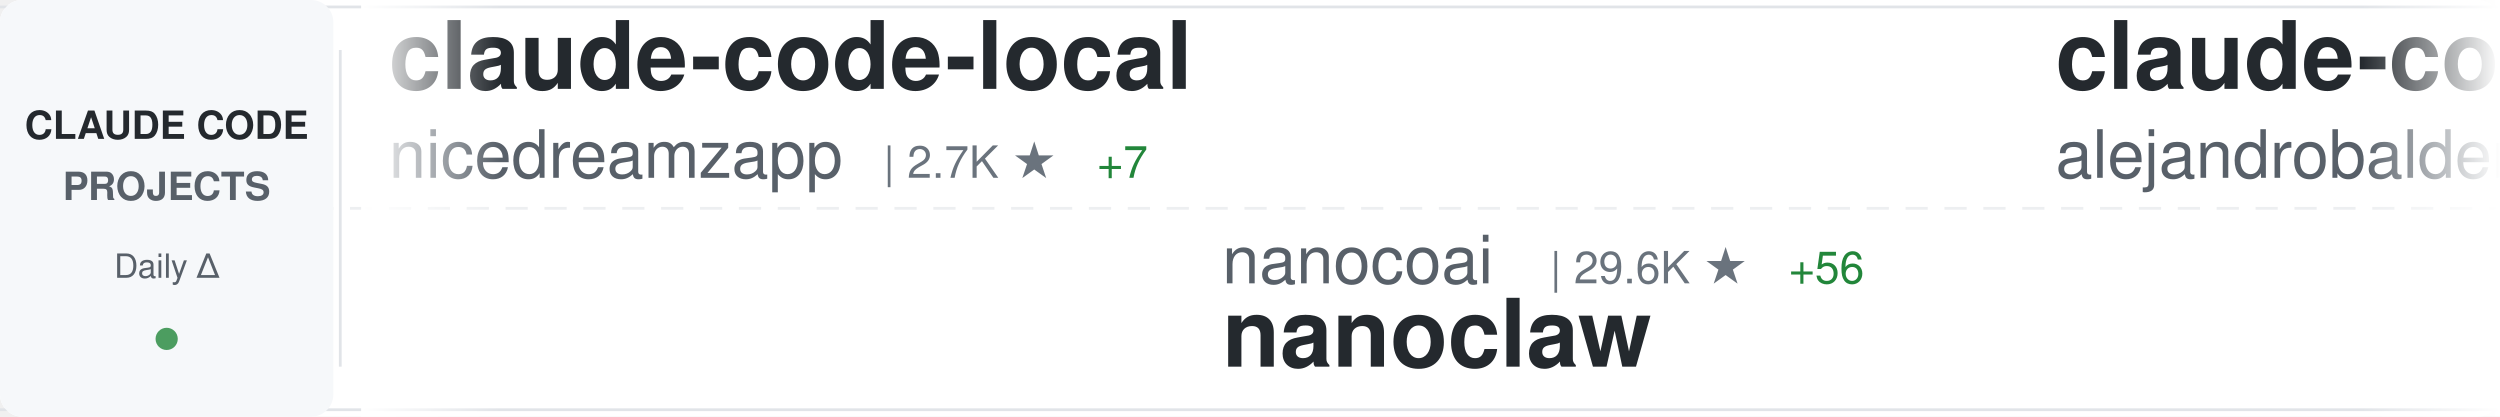
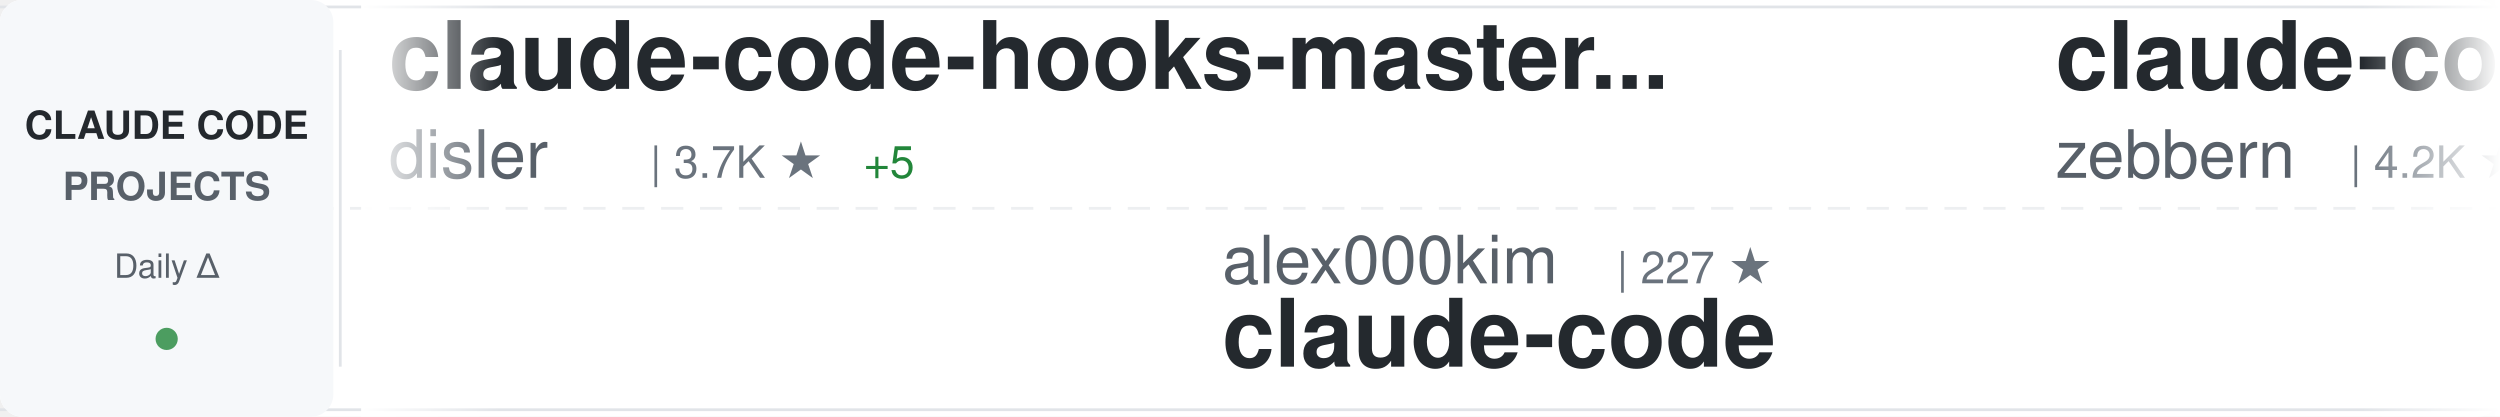
<svg xmlns="http://www.w3.org/2000/svg" width="900" height="150">
  <defs>
    <linearGradient id="awesomeLeftFade" x1="0%" y1="0%" x2="100%" y2="0%">
      <stop offset="0%" style="stop-color:#ffffff;stop-opacity:1" />
      <stop offset="100%" style="stop-color:#ffffff;stop-opacity:0" />
    </linearGradient>
    <linearGradient id="awesomeRightFade" x1="0%" y1="0%" x2="100%" y2="0%">
      <stop offset="0%" style="stop-color:#ffffff;stop-opacity:0" />
      <stop offset="100%" style="stop-color:#ffffff;stop-opacity:1" />
    </linearGradient>
  </defs>
  <rect width="900" height="150" fill="#ffffff" rx="8" />
  <rect x="0" y="2" width="900" height="1" fill="#e1e4e8" />
  <rect x="0" y="147" width="900" height="1" fill="#e1e4e8" />
  <line x1="0" y1="75" x2="900" y2="75" stroke="#e1e4e8" stroke-width="1" stroke-dasharray="8 6" opacity="0.6" />
  <rect x="0" y="0" width="120" height="150" fill="#f6f8fa" rx="8" />
  <text x="60" y="50" font-family="-apple-system, BlinkMacSystemFont, 'Segoe UI', Helvetica, Arial, sans-serif" font-size="14" font-weight="600" fill="#24292e" text-anchor="middle">CLAUDE CODE</text>
  <text x="60" y="72" font-family="-apple-system, BlinkMacSystemFont, 'Segoe UI', Helvetica, Arial, sans-serif" font-size="14" font-weight="600" fill="#586069" text-anchor="middle">PROJECTS</text>
  <text x="60" y="100" font-family="-apple-system, BlinkMacSystemFont, 'Segoe UI', Helvetica, Arial, sans-serif" font-size="12" font-weight="500" fill="#586069" text-anchor="middle">Daily Δ</text>
  <circle cx="60" cy="122" r="4" fill="#22863a" opacity="0.8" />
  <rect x="122" y="18" width="1" height="114" fill="#e1e4e8" />
  <clipPath id="awesomeTickerClip">
    <rect x="130" y="0" width="770" height="150" />
  </clipPath>
  <g clip-path="url(#awesomeTickerClip)">
    <g id="awesomeTickerItems">
      <animateTransform attributeName="transform" attributeType="XML" type="translate" from="0 0" to="-3000 0" dur="54s" repeatCount="indefinite" />
      <g transform="translate(0, 0)">
-         <text x="140" y="32" font-family="-apple-system, BlinkMacSystemFont, 'Segoe UI', Helvetica, Arial, sans-serif" font-size="34" font-weight="600" fill="#24292e">claude-code-local</text>
-         <text x="140" y="64" font-family="-apple-system, BlinkMacSystemFont, 'Segoe UI', Helvetica, Arial, sans-serif" font-size="24" font-weight="400" fill="#586069">nicedreamzapp</text>
-         <text x="318" y="64" font-family="-apple-system, BlinkMacSystemFont, 'Segoe UI', Helvetica, Arial, sans-serif" font-size="16" font-weight="500" fill="#6a737d">| 2.7K ★</text>
-         <text x="395" y="64" font-family="-apple-system, BlinkMacSystemFont, 'Segoe UI', Helvetica, Arial, sans-serif" font-size="16" font-weight="500" fill="#22863a"> +7</text>
+         <text x="140" y="32" font-family="-apple-system, BlinkMacSystemFont, 'Segoe UI', Helvetica, Arial, sans-serif" font-size="34" font-weight="600" fill="#24292e">claude-code-hooks-master...</text>
+         <text x="140" y="64" font-family="-apple-system, BlinkMacSystemFont, 'Segoe UI', Helvetica, Arial, sans-serif" font-size="24" font-weight="400" fill="#586069">disler</text>
+         <text x="234" y="64" font-family="-apple-system, BlinkMacSystemFont, 'Segoe UI', Helvetica, Arial, sans-serif" font-size="16" font-weight="500" fill="#6a737d">| 3.7K ★</text>
+         <text x="311" y="64" font-family="-apple-system, BlinkMacSystemFont, 'Segoe UI', Helvetica, Arial, sans-serif" font-size="16" font-weight="500" fill="#22863a"> +5</text>
      </g>
      <g transform="translate(300, 0)">
-         <text x="140" y="102" font-family="-apple-system, BlinkMacSystemFont, 'Segoe UI', Helvetica, Arial, sans-serif" font-size="24" font-weight="400" fill="#586069">nanocoai</text>
-         <text x="258" y="102" font-family="-apple-system, BlinkMacSystemFont, 'Segoe UI', Helvetica, Arial, sans-serif" font-size="16" font-weight="500" fill="#6a737d">| 29.6K ★</text>
-         <text x="344" y="102" font-family="-apple-system, BlinkMacSystemFont, 'Segoe UI', Helvetica, Arial, sans-serif" font-size="16" font-weight="500" fill="#22863a"> +56</text>
-         <text x="140" y="132" font-family="-apple-system, BlinkMacSystemFont, 'Segoe UI', Helvetica, Arial, sans-serif" font-size="34" font-weight="600" fill="#24292e">nanoclaw</text>
+         <text x="140" y="102" font-family="-apple-system, BlinkMacSystemFont, 'Segoe UI', Helvetica, Arial, sans-serif" font-size="24" font-weight="400" fill="#586069">alex000kim</text>
+         <text x="282" y="102" font-family="-apple-system, BlinkMacSystemFont, 'Segoe UI', Helvetica, Arial, sans-serif" font-size="16" font-weight="500" fill="#6a737d">| 227 ★</text>
+         <text x="140" y="132" font-family="-apple-system, BlinkMacSystemFont, 'Segoe UI', Helvetica, Arial, sans-serif" font-size="34" font-weight="600" fill="#24292e">claude-code</text>
      </g>
      <g transform="translate(600, 0)">
-         <text x="140" y="32" font-family="-apple-system, BlinkMacSystemFont, 'Segoe UI', Helvetica, Arial, sans-serif" font-size="34" font-weight="600" fill="#24292e">claude-code-from-source</text>
-         <text x="140" y="64" font-family="-apple-system, BlinkMacSystemFont, 'Segoe UI', Helvetica, Arial, sans-serif" font-size="24" font-weight="400" fill="#586069">alejandrobalderas</text>
-         <text x="366" y="64" font-family="-apple-system, BlinkMacSystemFont, 'Segoe UI', Helvetica, Arial, sans-serif" font-size="16" font-weight="500" fill="#6a737d">| 2.2K ★</text>
-         <text x="443" y="64" font-family="-apple-system, BlinkMacSystemFont, 'Segoe UI', Helvetica, Arial, sans-serif" font-size="16" font-weight="500" fill="#22863a"> +2</text>
+         <text x="140" y="32" font-family="-apple-system, BlinkMacSystemFont, 'Segoe UI', Helvetica, Arial, sans-serif" font-size="34" font-weight="600" fill="#24292e">claude-code-guide</text>
+         <text x="140" y="64" font-family="-apple-system, BlinkMacSystemFont, 'Segoe UI', Helvetica, Arial, sans-serif" font-size="24" font-weight="400" fill="#586069">zebbern</text>
+         <text x="246" y="64" font-family="-apple-system, BlinkMacSystemFont, 'Segoe UI', Helvetica, Arial, sans-serif" font-size="16" font-weight="500" fill="#6a737d">| 4.2K ★</text>
+         <text x="323" y="64" font-family="-apple-system, BlinkMacSystemFont, 'Segoe UI', Helvetica, Arial, sans-serif" font-size="16" font-weight="500" fill="#22863a"> +6</text>
      </g>
      <g transform="translate(900, 0)">
-         <text x="140" y="102" font-family="-apple-system, BlinkMacSystemFont, 'Segoe UI', Helvetica, Arial, sans-serif" font-size="24" font-weight="400" fill="#586069">pedrohcgs</text>
-         <text x="270" y="102" font-family="-apple-system, BlinkMacSystemFont, 'Segoe UI', Helvetica, Arial, sans-serif" font-size="16" font-weight="500" fill="#6a737d">| 1.2K ★</text>
-         <text x="347" y="102" font-family="-apple-system, BlinkMacSystemFont, 'Segoe UI', Helvetica, Arial, sans-serif" font-size="16" font-weight="500" fill="#22863a"> +8</text>
-         <text x="140" y="132" font-family="-apple-system, BlinkMacSystemFont, 'Segoe UI', Helvetica, Arial, sans-serif" font-size="34" font-weight="600" fill="#24292e">claude-code-my-workflow</text>
+         <text x="140" y="102" font-family="-apple-system, BlinkMacSystemFont, 'Segoe UI', Helvetica, Arial, sans-serif" font-size="24" font-weight="400" fill="#586069">andrew-kramer-inno</text>
+         <text x="378" y="102" font-family="-apple-system, BlinkMacSystemFont, 'Segoe UI', Helvetica, Arial, sans-serif" font-size="16" font-weight="500" fill="#6a737d">| 591 ★</text>
+         <text x="140" y="132" font-family="-apple-system, BlinkMacSystemFont, 'Segoe UI', Helvetica, Arial, sans-serif" font-size="34" font-weight="600" fill="#24292e">claude-code-source-build</text>
      </g>
      <g transform="translate(1200, 0)">
-         <text x="140" y="32" font-family="-apple-system, BlinkMacSystemFont, 'Segoe UI', Helvetica, Arial, sans-serif" font-size="34" font-weight="600" fill="#24292e">claude-code-system-promp...</text>
-         <text x="140" y="64" font-family="-apple-system, BlinkMacSystemFont, 'Segoe UI', Helvetica, Arial, sans-serif" font-size="24" font-weight="400" fill="#586069">Piebald-AI</text>
-         <text x="282" y="64" font-family="-apple-system, BlinkMacSystemFont, 'Segoe UI', Helvetica, Arial, sans-serif" font-size="16" font-weight="500" fill="#6a737d">| 10.7K ★</text>
-         <text x="368" y="64" font-family="-apple-system, BlinkMacSystemFont, 'Segoe UI', Helvetica, Arial, sans-serif" font-size="16" font-weight="500" fill="#22863a"> +27</text>
+         <text x="140" y="32" font-family="-apple-system, BlinkMacSystemFont, 'Segoe UI', Helvetica, Arial, sans-serif" font-size="34" font-weight="600" fill="#24292e">claude-coder</text>
+         <text x="140" y="64" font-family="-apple-system, BlinkMacSystemFont, 'Segoe UI', Helvetica, Arial, sans-serif" font-size="24" font-weight="400" fill="#586069">kodu-ai</text>
+         <text x="246" y="64" font-family="-apple-system, BlinkMacSystemFont, 'Segoe UI', Helvetica, Arial, sans-serif" font-size="16" font-weight="500" fill="#6a737d">| 5.3K ★</text>
      </g>
      <g transform="translate(1500, 0)">
-         <text x="140" y="102" font-family="-apple-system, BlinkMacSystemFont, 'Segoe UI', Helvetica, Arial, sans-serif" font-size="24" font-weight="400" fill="#586069">hangsman</text>
-         <text x="258" y="102" font-family="-apple-system, BlinkMacSystemFont, 'Segoe UI', Helvetica, Arial, sans-serif" font-size="16" font-weight="500" fill="#6a737d">| 781 ★</text>
-         <text x="140" y="132" font-family="-apple-system, BlinkMacSystemFont, 'Segoe UI', Helvetica, Arial, sans-serif" font-size="34" font-weight="600" fill="#24292e">claude-code-source</text>
+         <text x="140" y="102" font-family="-apple-system, BlinkMacSystemFont, 'Segoe UI', Helvetica, Arial, sans-serif" font-size="24" font-weight="400" fill="#586069">affaan-m</text>
+         <text x="258" y="102" font-family="-apple-system, BlinkMacSystemFont, 'Segoe UI', Helvetica, Arial, sans-serif" font-size="16" font-weight="500" fill="#6a737d">| 202.1K ★</text>
+         <text x="353" y="102" font-family="-apple-system, BlinkMacSystemFont, 'Segoe UI', Helvetica, Arial, sans-serif" font-size="16" font-weight="500" fill="#22863a"> +1.8K</text>
+         <text x="140" y="132" font-family="-apple-system, BlinkMacSystemFont, 'Segoe UI', Helvetica, Arial, sans-serif" font-size="34" font-weight="600" fill="#24292e">ECC</text>
      </g>
      <g transform="translate(1800, 0)">
-         <text x="140" y="32" font-family="-apple-system, BlinkMacSystemFont, 'Segoe UI', Helvetica, Arial, sans-serif" font-size="34" font-weight="600" fill="#24292e">claude-code</text>
-         <text x="140" y="64" font-family="-apple-system, BlinkMacSystemFont, 'Segoe UI', Helvetica, Arial, sans-serif" font-size="24" font-weight="400" fill="#586069">xorespesp</text>
-         <text x="270" y="64" font-family="-apple-system, BlinkMacSystemFont, 'Segoe UI', Helvetica, Arial, sans-serif" font-size="16" font-weight="500" fill="#6a737d">| 226 ★</text>
+         <text x="140" y="32" font-family="-apple-system, BlinkMacSystemFont, 'Segoe UI', Helvetica, Arial, sans-serif" font-size="34" font-weight="600" fill="#24292e">Claude-Code-Source-Study</text>
+         <text x="140" y="64" font-family="-apple-system, BlinkMacSystemFont, 'Segoe UI', Helvetica, Arial, sans-serif" font-size="24" font-weight="400" fill="#586069">luyao618</text>
+         <text x="258" y="64" font-family="-apple-system, BlinkMacSystemFont, 'Segoe UI', Helvetica, Arial, sans-serif" font-size="16" font-weight="500" fill="#6a737d">| 1.5K ★</text>
+         <text x="335" y="64" font-family="-apple-system, BlinkMacSystemFont, 'Segoe UI', Helvetica, Arial, sans-serif" font-size="16" font-weight="500" fill="#22863a"> +3</text>
      </g>
      <g transform="translate(2100, 0)">
-         <text x="140" y="102" font-family="-apple-system, BlinkMacSystemFont, 'Segoe UI', Helvetica, Arial, sans-serif" font-size="24" font-weight="400" fill="#586069">JrCx7scC</text>
-         <text x="258" y="102" font-family="-apple-system, BlinkMacSystemFont, 'Segoe UI', Helvetica, Arial, sans-serif" font-size="16" font-weight="500" fill="#6a737d">| 368 ★</text>
-         <text x="326" y="102" font-family="-apple-system, BlinkMacSystemFont, 'Segoe UI', Helvetica, Arial, sans-serif" font-size="16" font-weight="500" fill="#22863a"> +1</text>
-         <text x="140" y="132" font-family="-apple-system, BlinkMacSystemFont, 'Segoe UI', Helvetica, Arial, sans-serif" font-size="34" font-weight="600" fill="#24292e">claude-code-source</text>
+         <text x="140" y="102" font-family="-apple-system, BlinkMacSystemFont, 'Segoe UI', Helvetica, Arial, sans-serif" font-size="24" font-weight="400" fill="#586069">1rgs</text>
+         <text x="210" y="102" font-family="-apple-system, BlinkMacSystemFont, 'Segoe UI', Helvetica, Arial, sans-serif" font-size="16" font-weight="500" fill="#6a737d">| 3.6K ★</text>
+         <text x="287" y="102" font-family="-apple-system, BlinkMacSystemFont, 'Segoe UI', Helvetica, Arial, sans-serif" font-size="16" font-weight="500" fill="#22863a"> +2</text>
+         <text x="140" y="132" font-family="-apple-system, BlinkMacSystemFont, 'Segoe UI', Helvetica, Arial, sans-serif" font-size="34" font-weight="600" fill="#24292e">claude-code-proxy</text>
      </g>
      <g transform="translate(2400, 0)">
-         <text x="140" y="32" font-family="-apple-system, BlinkMacSystemFont, 'Segoe UI', Helvetica, Arial, sans-serif" font-size="34" font-weight="600" fill="#24292e">claude-code-spec-workflo...</text>
-         <text x="140" y="64" font-family="-apple-system, BlinkMacSystemFont, 'Segoe UI', Helvetica, Arial, sans-serif" font-size="24" font-weight="400" fill="#586069">Pimzino</text>
-         <text x="246" y="64" font-family="-apple-system, BlinkMacSystemFont, 'Segoe UI', Helvetica, Arial, sans-serif" font-size="16" font-weight="500" fill="#6a737d">| 3.8K ★</text>
-         <text x="323" y="64" font-family="-apple-system, BlinkMacSystemFont, 'Segoe UI', Helvetica, Arial, sans-serif" font-size="16" font-weight="500" fill="#22863a"> +2</text>
+         <text x="140" y="32" font-family="-apple-system, BlinkMacSystemFont, 'Segoe UI', Helvetica, Arial, sans-serif" font-size="34" font-weight="600" fill="#24292e">claude-code-book</text>
+         <text x="140" y="64" font-family="-apple-system, BlinkMacSystemFont, 'Segoe UI', Helvetica, Arial, sans-serif" font-size="24" font-weight="400" fill="#586069">lintsinghua</text>
+         <text x="294" y="64" font-family="-apple-system, BlinkMacSystemFont, 'Segoe UI', Helvetica, Arial, sans-serif" font-size="16" font-weight="500" fill="#6a737d">| 3.5K ★</text>
+         <text x="371" y="64" font-family="-apple-system, BlinkMacSystemFont, 'Segoe UI', Helvetica, Arial, sans-serif" font-size="16" font-weight="500" fill="#22863a"> +17</text>
      </g>
      <g transform="translate(2700, 0)">
-         <text x="140" y="102" font-family="-apple-system, BlinkMacSystemFont, 'Segoe UI', Helvetica, Arial, sans-serif" font-size="24" font-weight="400" fill="#586069">repowise-dev</text>
-         <text x="306" y="102" font-family="-apple-system, BlinkMacSystemFont, 'Segoe UI', Helvetica, Arial, sans-serif" font-size="16" font-weight="500" fill="#6a737d">| 1.1K ★</text>
-         <text x="383" y="102" font-family="-apple-system, BlinkMacSystemFont, 'Segoe UI', Helvetica, Arial, sans-serif" font-size="16" font-weight="500" fill="#22863a"> +2</text>
-         <text x="140" y="132" font-family="-apple-system, BlinkMacSystemFont, 'Segoe UI', Helvetica, Arial, sans-serif" font-size="34" font-weight="600" fill="#24292e">claude-code-prompts</text>
+         <text x="140" y="102" font-family="-apple-system, BlinkMacSystemFont, 'Segoe UI', Helvetica, Arial, sans-serif" font-size="24" font-weight="400" fill="#586069">Maciek-roboblog</text>
+         <text x="342" y="102" font-family="-apple-system, BlinkMacSystemFont, 'Segoe UI', Helvetica, Arial, sans-serif" font-size="16" font-weight="500" fill="#6a737d">| 8.1K ★</text>
+         <text x="419" y="102" font-family="-apple-system, BlinkMacSystemFont, 'Segoe UI', Helvetica, Arial, sans-serif" font-size="16" font-weight="500" fill="#22863a"> +8</text>
+         <text x="140" y="132" font-family="-apple-system, BlinkMacSystemFont, 'Segoe UI', Helvetica, Arial, sans-serif" font-size="34" font-weight="600" fill="#24292e">Claude-Code-Usage-Monito...</text>
      </g>
      <g transform="translate(3000, 0)">
-         <text x="140" y="32" font-family="-apple-system, BlinkMacSystemFont, 'Segoe UI', Helvetica, Arial, sans-serif" font-size="34" font-weight="600" fill="#24292e">claude-code-local</text>
-         <text x="140" y="64" font-family="-apple-system, BlinkMacSystemFont, 'Segoe UI', Helvetica, Arial, sans-serif" font-size="24" font-weight="400" fill="#586069">nicedreamzapp</text>
-         <text x="318" y="64" font-family="-apple-system, BlinkMacSystemFont, 'Segoe UI', Helvetica, Arial, sans-serif" font-size="16" font-weight="500" fill="#6a737d">| 2.7K ★</text>
-         <text x="395" y="64" font-family="-apple-system, BlinkMacSystemFont, 'Segoe UI', Helvetica, Arial, sans-serif" font-size="16" font-weight="500" fill="#22863a"> +7</text>
+         <text x="140" y="32" font-family="-apple-system, BlinkMacSystemFont, 'Segoe UI', Helvetica, Arial, sans-serif" font-size="34" font-weight="600" fill="#24292e">claude-code-hooks-master...</text>
+         <text x="140" y="64" font-family="-apple-system, BlinkMacSystemFont, 'Segoe UI', Helvetica, Arial, sans-serif" font-size="24" font-weight="400" fill="#586069">disler</text>
+         <text x="234" y="64" font-family="-apple-system, BlinkMacSystemFont, 'Segoe UI', Helvetica, Arial, sans-serif" font-size="16" font-weight="500" fill="#6a737d">| 3.7K ★</text>
+         <text x="311" y="64" font-family="-apple-system, BlinkMacSystemFont, 'Segoe UI', Helvetica, Arial, sans-serif" font-size="16" font-weight="500" fill="#22863a"> +5</text>
      </g>
      <g transform="translate(3300, 0)">
-         <text x="140" y="102" font-family="-apple-system, BlinkMacSystemFont, 'Segoe UI', Helvetica, Arial, sans-serif" font-size="24" font-weight="400" fill="#586069">nanocoai</text>
-         <text x="258" y="102" font-family="-apple-system, BlinkMacSystemFont, 'Segoe UI', Helvetica, Arial, sans-serif" font-size="16" font-weight="500" fill="#6a737d">| 29.6K ★</text>
-         <text x="344" y="102" font-family="-apple-system, BlinkMacSystemFont, 'Segoe UI', Helvetica, Arial, sans-serif" font-size="16" font-weight="500" fill="#22863a"> +56</text>
-         <text x="140" y="132" font-family="-apple-system, BlinkMacSystemFont, 'Segoe UI', Helvetica, Arial, sans-serif" font-size="34" font-weight="600" fill="#24292e">nanoclaw</text>
+         <text x="140" y="102" font-family="-apple-system, BlinkMacSystemFont, 'Segoe UI', Helvetica, Arial, sans-serif" font-size="24" font-weight="400" fill="#586069">alex000kim</text>
+         <text x="282" y="102" font-family="-apple-system, BlinkMacSystemFont, 'Segoe UI', Helvetica, Arial, sans-serif" font-size="16" font-weight="500" fill="#6a737d">| 227 ★</text>
+         <text x="140" y="132" font-family="-apple-system, BlinkMacSystemFont, 'Segoe UI', Helvetica, Arial, sans-serif" font-size="34" font-weight="600" fill="#24292e">claude-code</text>
      </g>
      <g transform="translate(3600, 0)">
-         <text x="140" y="32" font-family="-apple-system, BlinkMacSystemFont, 'Segoe UI', Helvetica, Arial, sans-serif" font-size="34" font-weight="600" fill="#24292e">claude-code-from-source</text>
-         <text x="140" y="64" font-family="-apple-system, BlinkMacSystemFont, 'Segoe UI', Helvetica, Arial, sans-serif" font-size="24" font-weight="400" fill="#586069">alejandrobalderas</text>
-         <text x="366" y="64" font-family="-apple-system, BlinkMacSystemFont, 'Segoe UI', Helvetica, Arial, sans-serif" font-size="16" font-weight="500" fill="#6a737d">| 2.2K ★</text>
-         <text x="443" y="64" font-family="-apple-system, BlinkMacSystemFont, 'Segoe UI', Helvetica, Arial, sans-serif" font-size="16" font-weight="500" fill="#22863a"> +2</text>
+         <text x="140" y="32" font-family="-apple-system, BlinkMacSystemFont, 'Segoe UI', Helvetica, Arial, sans-serif" font-size="34" font-weight="600" fill="#24292e">claude-code-guide</text>
+         <text x="140" y="64" font-family="-apple-system, BlinkMacSystemFont, 'Segoe UI', Helvetica, Arial, sans-serif" font-size="24" font-weight="400" fill="#586069">zebbern</text>
+         <text x="246" y="64" font-family="-apple-system, BlinkMacSystemFont, 'Segoe UI', Helvetica, Arial, sans-serif" font-size="16" font-weight="500" fill="#6a737d">| 4.2K ★</text>
+         <text x="323" y="64" font-family="-apple-system, BlinkMacSystemFont, 'Segoe UI', Helvetica, Arial, sans-serif" font-size="16" font-weight="500" fill="#22863a"> +6</text>
      </g>
      <g transform="translate(3900, 0)">
-         <text x="140" y="102" font-family="-apple-system, BlinkMacSystemFont, 'Segoe UI', Helvetica, Arial, sans-serif" font-size="24" font-weight="400" fill="#586069">pedrohcgs</text>
-         <text x="270" y="102" font-family="-apple-system, BlinkMacSystemFont, 'Segoe UI', Helvetica, Arial, sans-serif" font-size="16" font-weight="500" fill="#6a737d">| 1.2K ★</text>
-         <text x="347" y="102" font-family="-apple-system, BlinkMacSystemFont, 'Segoe UI', Helvetica, Arial, sans-serif" font-size="16" font-weight="500" fill="#22863a"> +8</text>
-         <text x="140" y="132" font-family="-apple-system, BlinkMacSystemFont, 'Segoe UI', Helvetica, Arial, sans-serif" font-size="34" font-weight="600" fill="#24292e">claude-code-my-workflow</text>
+         <text x="140" y="102" font-family="-apple-system, BlinkMacSystemFont, 'Segoe UI', Helvetica, Arial, sans-serif" font-size="24" font-weight="400" fill="#586069">andrew-kramer-inno</text>
+         <text x="378" y="102" font-family="-apple-system, BlinkMacSystemFont, 'Segoe UI', Helvetica, Arial, sans-serif" font-size="16" font-weight="500" fill="#6a737d">| 591 ★</text>
+         <text x="140" y="132" font-family="-apple-system, BlinkMacSystemFont, 'Segoe UI', Helvetica, Arial, sans-serif" font-size="34" font-weight="600" fill="#24292e">claude-code-source-build</text>
      </g>
    </g>
  </g>
  <rect x="130" y="0" width="50" height="150" fill="url(#awesomeLeftFade)" />
  <rect x="850" y="0" width="50" height="150" fill="url(#awesomeRightFade)" />
</svg>
